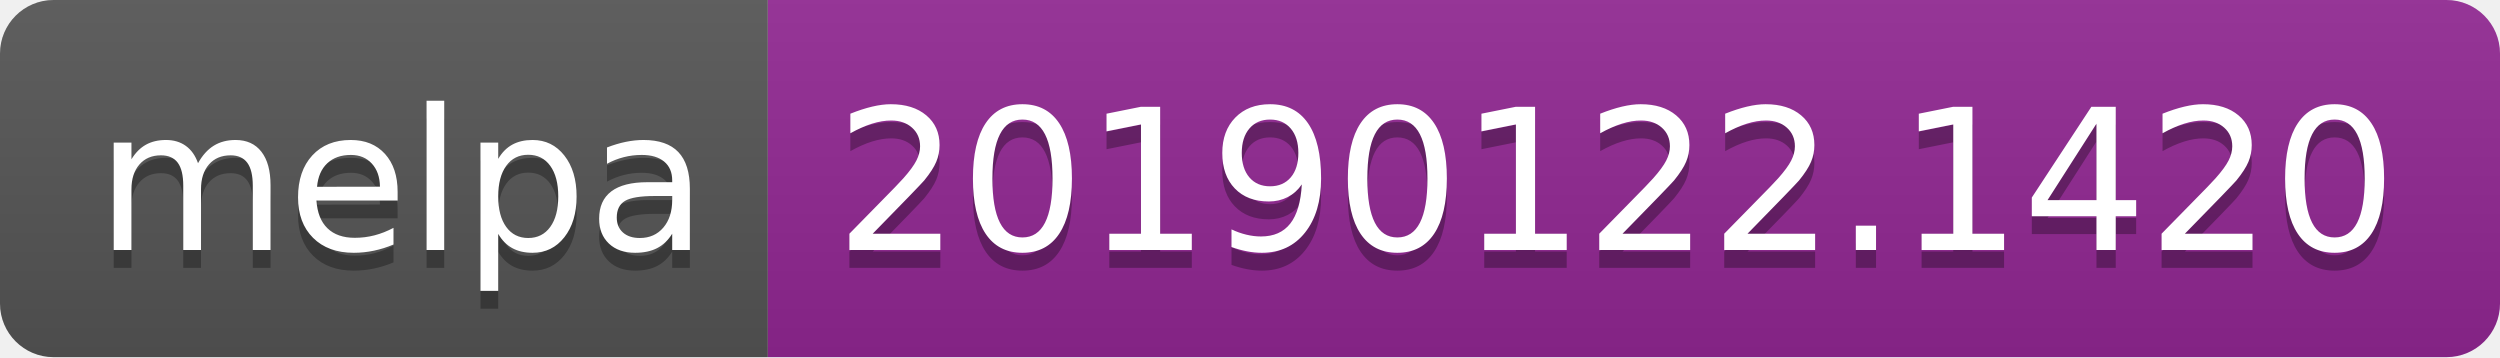
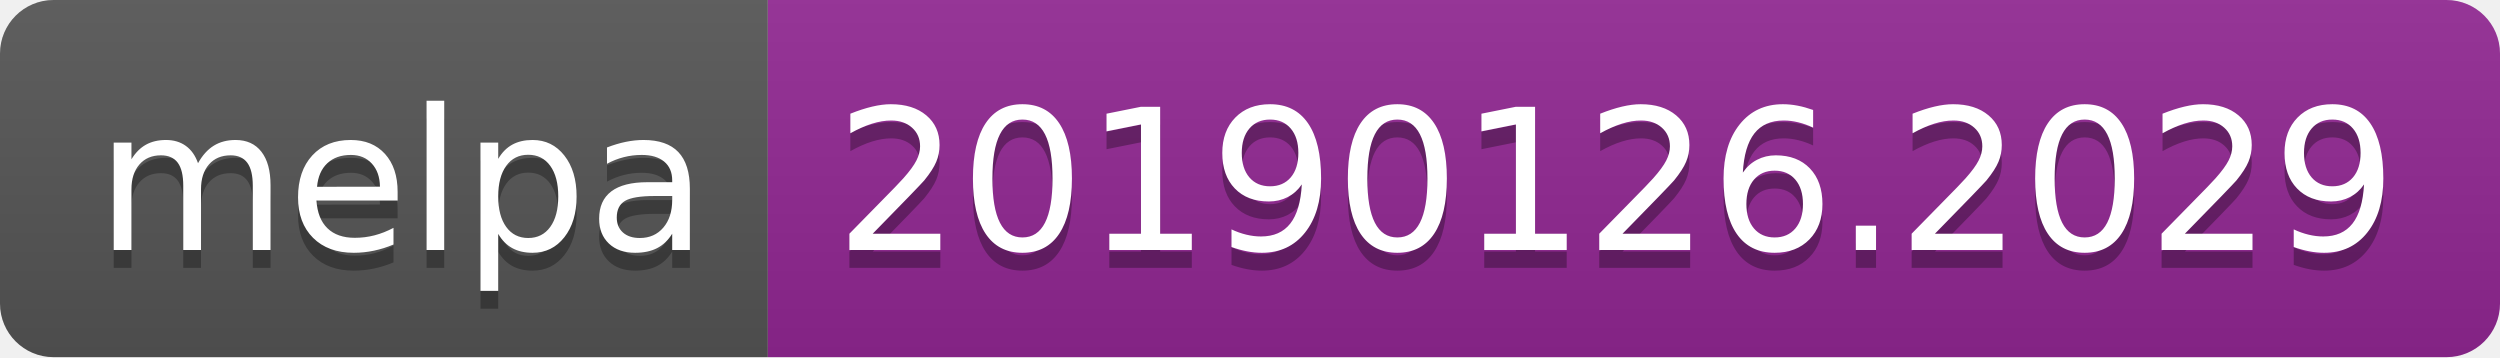
<svg xmlns="http://www.w3.org/2000/svg" width="140" height="20">
  <linearGradient id="b" x2="0" y2="100%">
    <stop offset="0" stop-color="#bbb" stop-opacity=".1" />
    <stop offset="1" stop-opacity=".1" />
  </linearGradient>
  <clipPath id="a">
    <rect width="140" height="20" rx="3" fill="#fff" />
  </clipPath>
  <g clip-path="url(#a)">
    <path fill="#555" d="M0 0h43v20H0z" />
    <path fill="#922793" d="M43 0h97v20H43z" />
    <path fill="url(#b)" d="M0 0h140v20H0z" />
  </g>
  <g fill="#fff" text-anchor="middle" font-family="DejaVu Sans,Verdana,Geneva,sans-serif" font-size="110">
    <text x="225" y="150" fill="#010101" fill-opacity=".3" transform="scale(.1)" textLength="330">melpa</text>
    <text x="225" y="140" transform="scale(.1)" textLength="330">melpa</text>
-     <text x="905" y="150" fill="#010101" fill-opacity=".3" transform="scale(.1)" textLength="870">20190122.1420</text>
-     <text x="905" y="140" transform="scale(.1)" textLength="870">20190122.1420</text>
+     <text x="905" y="150" fill="#010101" fill-opacity=".3" transform="scale(.1)" textLength="870">20190126.2029</text>
+     <text x="905" y="140" transform="scale(.1)" textLength="870">20190126.2029</text>
  </g>
</svg>
